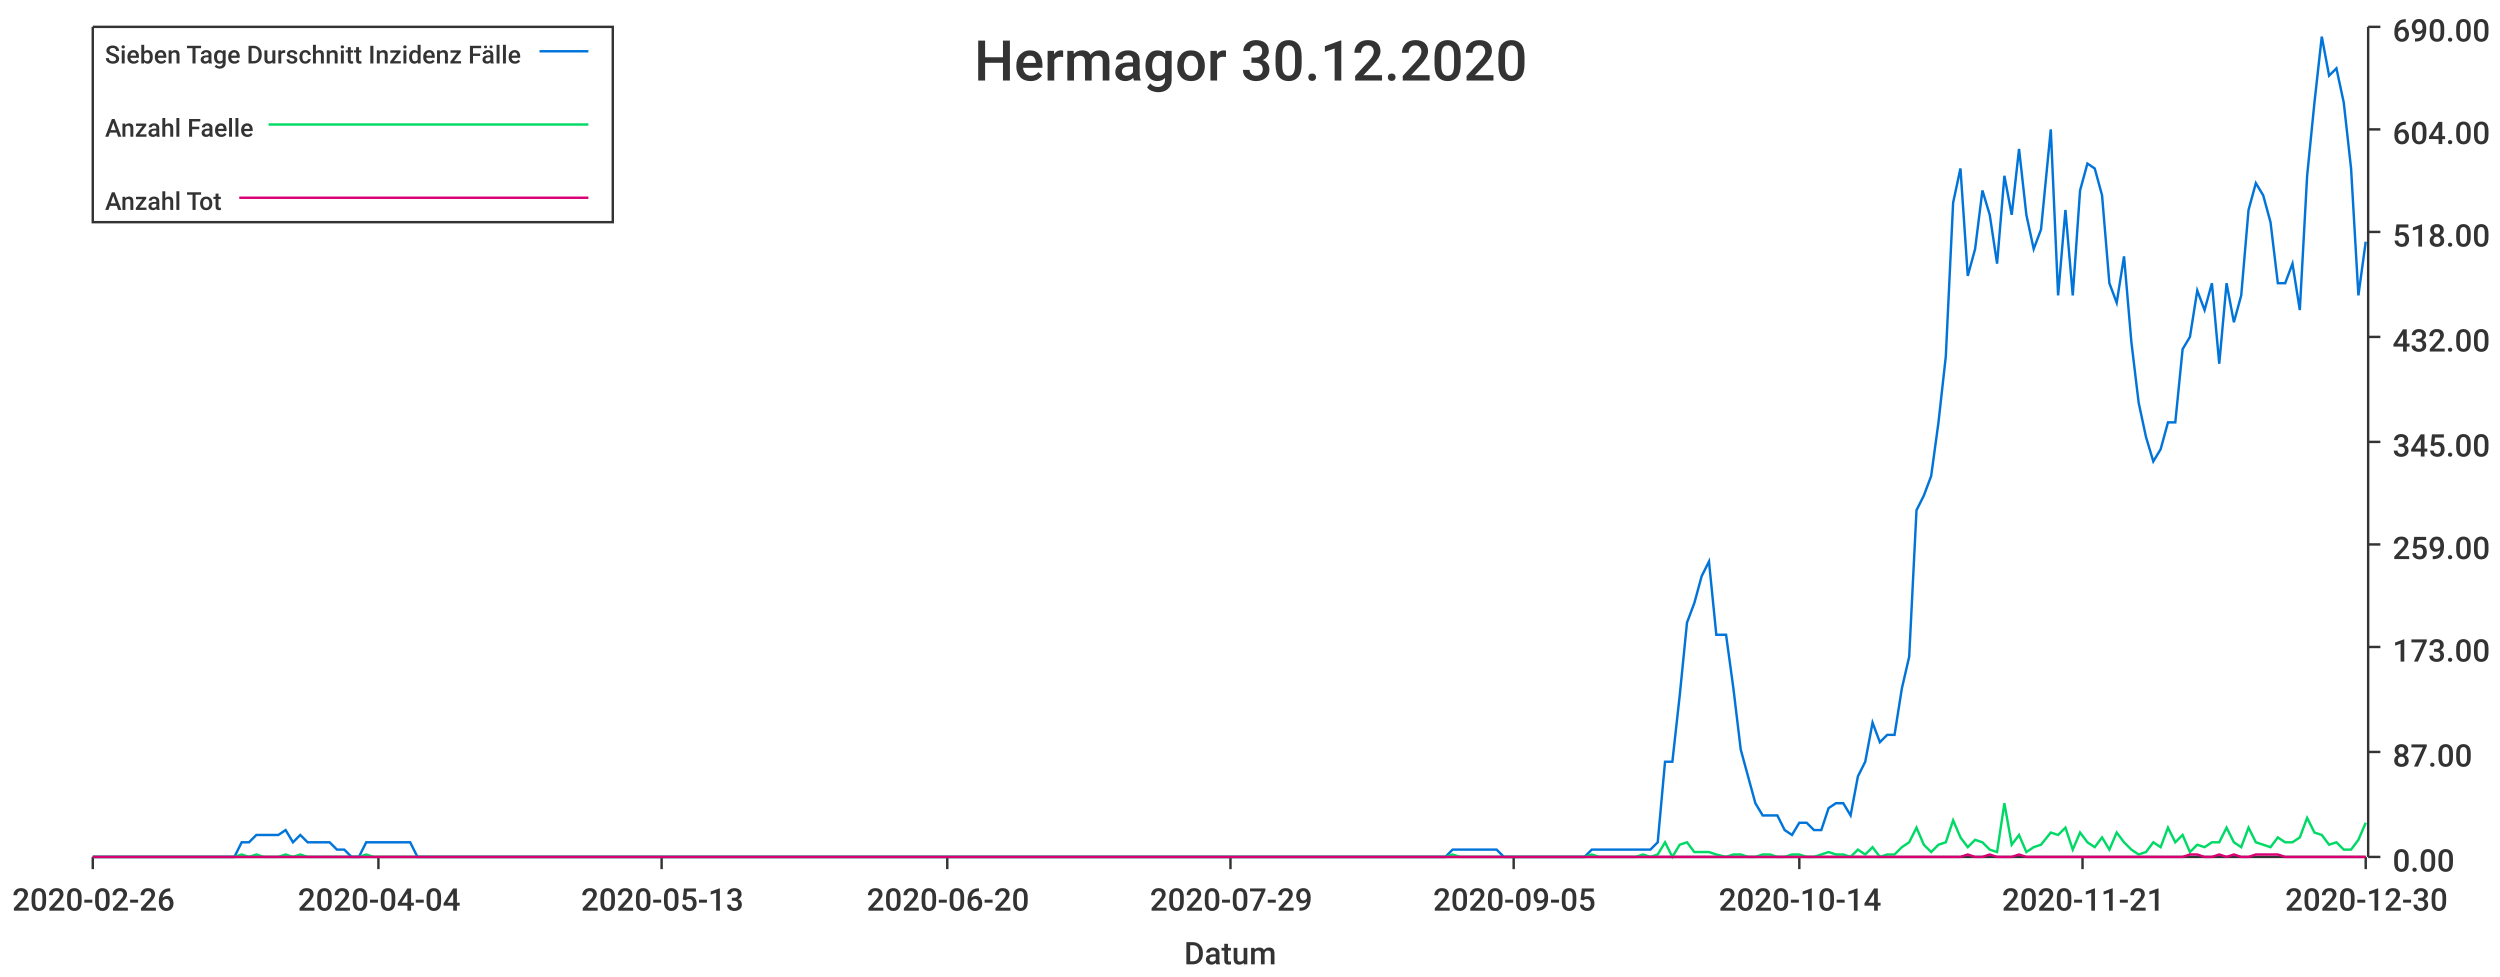
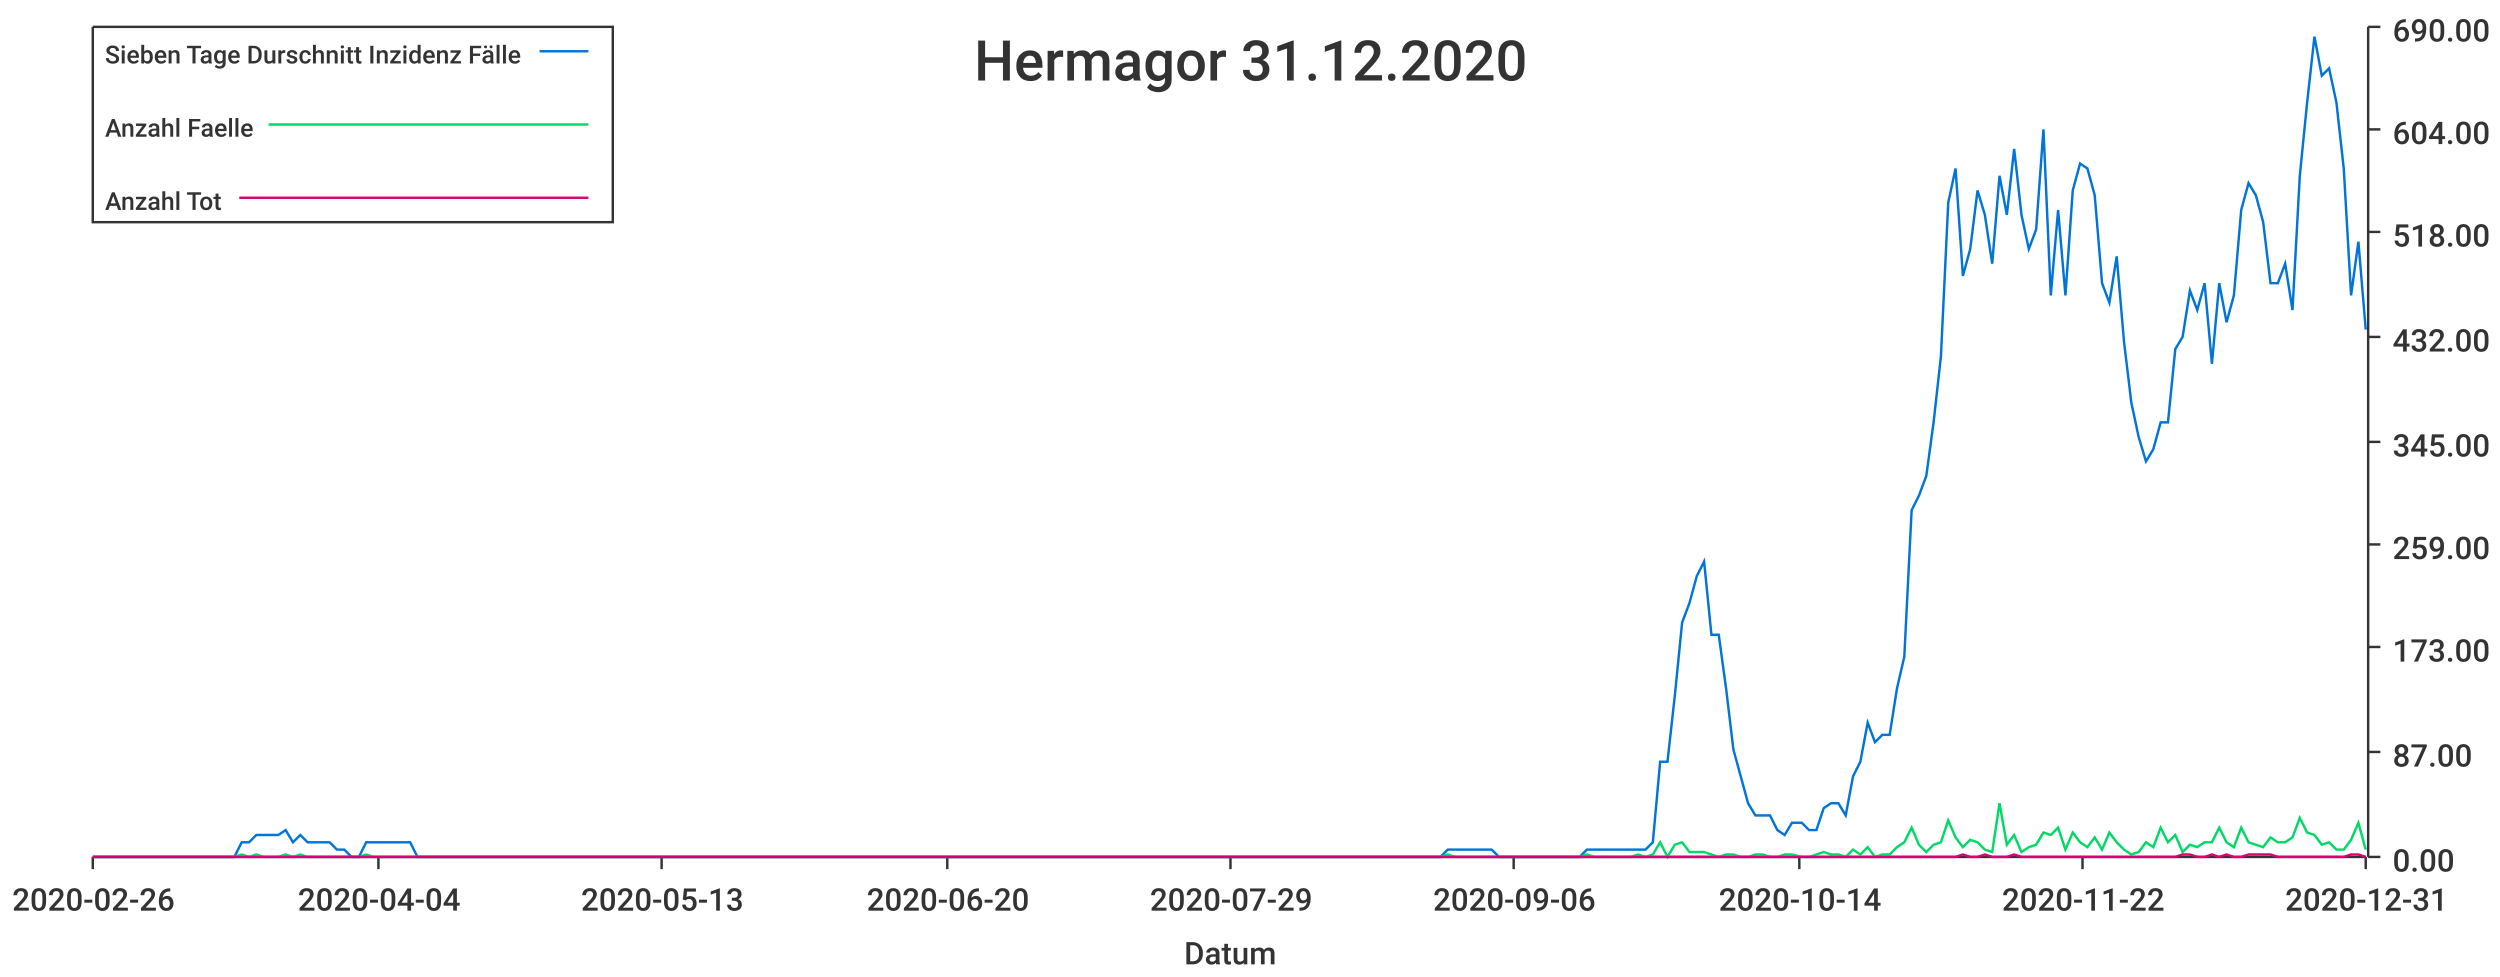
<svg xmlns="http://www.w3.org/2000/svg" width="1024" height="400">\n<path d="M 0 0 L 1024 0 L 1024 400 L 0 400 L 0 0" style="stroke-width:0;stroke:rgba(255,255,255,1.0);fill:rgba(255,255,255,1.0)" />
  <path d="M 38 11 L 969 11 L 969 351 L 38 351 L 38 11" style="stroke-width:0;stroke:rgba(255,255,255,1.0);fill:rgba(255,255,255,1.0)" />
  <path d="M 38 351 L 969 351" style="stroke-width:1;stroke:rgba(51,51,51,1.0);fill:none" />
  <path d="M 38 351 L 38 356" style="stroke-width:1;stroke:rgba(51,51,51,1.0);fill:none" />
  <text x="5" y="373" style="stroke-width:0;stroke:none;fill:rgba(51,51,51,1.0);font-size:12.8px;font-family:'Roboto Medium',sans-serif">2020-02-26</text>
  <path d="M 155 351 L 155 356" style="stroke-width:1;stroke:rgba(51,51,51,1.0);fill:none" />
  <text x="122" y="373" style="stroke-width:0;stroke:none;fill:rgba(51,51,51,1.0);font-size:12.8px;font-family:'Roboto Medium',sans-serif">2020-04-04</text>
  <path d="M 271 351 L 271 356" style="stroke-width:1;stroke:rgba(51,51,51,1.0);fill:none" />
  <text x="238" y="373" style="stroke-width:0;stroke:none;fill:rgba(51,51,51,1.0);font-size:12.8px;font-family:'Roboto Medium',sans-serif">2020-05-13</text>
  <path d="M 388 351 L 388 356" style="stroke-width:1;stroke:rgba(51,51,51,1.0);fill:none" />
  <text x="355" y="373" style="stroke-width:0;stroke:none;fill:rgba(51,51,51,1.0);font-size:12.8px;font-family:'Roboto Medium',sans-serif">2020-06-20</text>
  <path d="M 504 351 L 504 356" style="stroke-width:1;stroke:rgba(51,51,51,1.0);fill:none" />
  <text x="471" y="373" style="stroke-width:0;stroke:none;fill:rgba(51,51,51,1.0);font-size:12.8px;font-family:'Roboto Medium',sans-serif">2020-07-29</text>
  <path d="M 620 351 L 620 356" style="stroke-width:1;stroke:rgba(51,51,51,1.0);fill:none" />
-   <text x="587" y="373" style="stroke-width:0;stroke:none;fill:rgba(51,51,51,1.0);font-size:12.8px;font-family:'Roboto Medium',sans-serif">2020-09-05</text>
+   <text x="587" y="373" style="stroke-width:0;stroke:none;fill:rgba(51,51,51,1.0);font-size:12.8px;font-family:'Roboto Medium',sans-serif">2020-09-06</text>
  <path d="M 737 351 L 737 356" style="stroke-width:1;stroke:rgba(51,51,51,1.0);fill:none" />
  <text x="704" y="373" style="stroke-width:0;stroke:none;fill:rgba(51,51,51,1.0);font-size:12.8px;font-family:'Roboto Medium',sans-serif">2020-10-14</text>
  <path d="M 853 351 L 853 356" style="stroke-width:1;stroke:rgba(51,51,51,1.0);fill:none" />
-   <text x="820" y="373" style="stroke-width:0;stroke:none;fill:rgba(51,51,51,1.0);font-size:12.8px;font-family:'Roboto Medium',sans-serif">2020-11-21</text>
+   <text x="820" y="373" style="stroke-width:0;stroke:none;fill:rgba(51,51,51,1.0);font-size:12.8px;font-family:'Roboto Medium',sans-serif">2020-11-22</text>
  <path d="M 969 351 L 969 356" style="stroke-width:1;stroke:rgba(51,51,51,1.0);fill:none" />
-   <text x="936" y="373" style="stroke-width:0;stroke:none;fill:rgba(51,51,51,1.0);font-size:12.8px;font-family:'Roboto Medium',sans-serif">2020-12-30</text>
+   <text x="936" y="373" style="stroke-width:0;stroke:none;fill:rgba(51,51,51,1.0);font-size:12.8px;font-family:'Roboto Medium',sans-serif">2020-12-31</text>
  <text x="485" y="395" style="stroke-width:0;stroke:none;fill:rgba(51,51,51,1.0);font-size:12.8px;font-family:'Roboto Medium',sans-serif">Datum</text>
  <path d="M 970 351 L 970 11" style="stroke-width:1;stroke:rgba(51,51,51,1.0);fill:none" />
  <path d="M 970 351 L 975 351" style="stroke-width:1;stroke:rgba(51,51,51,1.0);fill:none" />
  <text x="980" y="357" style="stroke-width:0;stroke:none;fill:rgba(51,51,51,1.0);font-size:12.8px;font-family:'Roboto Medium',sans-serif">0.00</text>
  <path d="M 970 308 L 975 308" style="stroke-width:1;stroke:rgba(51,51,51,1.0);fill:none" />
  <text x="980" y="314" style="stroke-width:0;stroke:none;fill:rgba(51,51,51,1.0);font-size:12.8px;font-family:'Roboto Medium',sans-serif">87.00</text>
  <path d="M 970 265 L 975 265" style="stroke-width:1;stroke:rgba(51,51,51,1.0);fill:none" />
  <text x="980" y="271" style="stroke-width:0;stroke:none;fill:rgba(51,51,51,1.0);font-size:12.8px;font-family:'Roboto Medium',sans-serif">173.00</text>
  <path d="M 970 223 L 975 223" style="stroke-width:1;stroke:rgba(51,51,51,1.0);fill:none" />
  <text x="980" y="229" style="stroke-width:0;stroke:none;fill:rgba(51,51,51,1.0);font-size:12.8px;font-family:'Roboto Medium',sans-serif">259.00</text>
  <path d="M 970 181 L 975 181" style="stroke-width:1;stroke:rgba(51,51,51,1.0);fill:none" />
  <text x="980" y="187" style="stroke-width:0;stroke:none;fill:rgba(51,51,51,1.0);font-size:12.8px;font-family:'Roboto Medium',sans-serif">345.00</text>
  <path d="M 970 138 L 975 138" style="stroke-width:1;stroke:rgba(51,51,51,1.0);fill:none" />
  <text x="980" y="144" style="stroke-width:0;stroke:none;fill:rgba(51,51,51,1.0);font-size:12.8px;font-family:'Roboto Medium',sans-serif">432.00</text>
  <path d="M 970 95 L 975 95" style="stroke-width:1;stroke:rgba(51,51,51,1.0);fill:none" />
  <text x="980" y="101" style="stroke-width:0;stroke:none;fill:rgba(51,51,51,1.0);font-size:12.8px;font-family:'Roboto Medium',sans-serif">518.00</text>
  <path d="M 970 53 L 975 53" style="stroke-width:1;stroke:rgba(51,51,51,1.0);fill:none" />
  <text x="980" y="59" style="stroke-width:0;stroke:none;fill:rgba(51,51,51,1.0);font-size:12.8px;font-family:'Roboto Medium',sans-serif">604.00</text>
  <path d="M 970 11 L 975 11" style="stroke-width:1;stroke:rgba(51,51,51,1.0);fill:none" />
  <text x="980" y="17" style="stroke-width:0;stroke:none;fill:rgba(51,51,51,1.0);font-size:12.8px;font-family:'Roboto Medium',sans-serif">690.00</text>
-   <path d="M 38 351 L 42 351 L 45 351 L 48 351 L 51 351 L 54 351 L 57 351 L 60 351 L 63 351 L 66 351 L 69 351 L 72 351 L 75 351 L 78 351 L 81 351 L 84 351 L 87 351 L 90 351 L 93 351 L 96 351 L 99 345 L 102 345 L 105 342 L 108 342 L 111 342 L 114 342 L 117 340 L 120 345 L 123 342 L 126 345 L 129 345 L 132 345 L 135 345 L 138 348 L 141 348 L 144 351 L 147 351 L 150 345 L 153 345 L 156 345 L 159 345 L 162 345 L 165 345 L 168 345 L 171 351 L 175 351 L 178 351 L 181 351 L 184 351 L 187 351 L 190 351 L 193 351 L 196 351 L 199 351 L 202 351 L 205 351 L 208 351 L 211 351 L 214 351 L 217 351 L 220 351 L 223 351 L 226 351 L 229 351 L 232 351 L 235 351 L 238 351 L 241 351 L 244 351 L 247 351 L 250 351 L 253 351 L 256 351 L 259 351 L 262 351 L 265 351 L 268 351 L 271 351 L 274 351 L 277 351 L 280 351 L 283 351 L 286 351 L 289 351 L 292 351 L 295 351 L 298 351 L 301 351 L 304 351 L 308 351 L 311 351 L 314 351 L 317 351 L 320 351 L 323 351 L 326 351 L 329 351 L 332 351 L 335 351 L 338 351 L 341 351 L 344 351 L 347 351 L 350 351 L 353 351 L 356 351 L 359 351 L 362 351 L 365 351 L 368 351 L 371 351 L 374 351 L 377 351 L 380 351 L 383 351 L 386 351 L 389 351 L 392 351 L 395 351 L 398 351 L 401 351 L 404 351 L 407 351 L 410 351 L 413 351 L 416 351 L 419 351 L 422 351 L 425 351 L 428 351 L 431 351 L 434 351 L 437 351 L 441 351 L 444 351 L 447 351 L 450 351 L 453 351 L 456 351 L 459 351 L 462 351 L 465 351 L 468 351 L 471 351 L 474 351 L 477 351 L 480 351 L 483 351 L 486 351 L 489 351 L 492 351 L 495 351 L 498 351 L 501 351 L 504 351 L 507 351 L 510 351 L 513 351 L 516 351 L 519 351 L 522 351 L 525 351 L 528 351 L 531 351 L 534 351 L 537 351 L 540 351 L 543 351 L 546 351 L 549 351 L 552 351 L 555 351 L 558 351 L 561 351 L 564 351 L 567 351 L 570 351 L 574 351 L 577 351 L 580 351 L 583 351 L 586 351 L 589 351 L 592 351 L 595 348 L 598 348 L 601 348 L 604 348 L 607 348 L 610 348 L 613 348 L 616 351 L 619 351 L 622 351 L 625 351 L 628 351 L 631 351 L 634 351 L 637 351 L 640 351 L 643 351 L 646 351 L 649 351 L 652 348 L 655 348 L 658 348 L 661 348 L 664 348 L 667 348 L 670 348 L 673 348 L 676 348 L 679 345 L 682 312 L 685 312 L 688 285 L 691 255 L 694 247 L 697 236 L 700 230 L 703 260 L 707 260 L 710 282 L 713 307 L 716 318 L 719 329 L 722 334 L 725 334 L 728 334 L 731 340 L 734 342 L 737 337 L 740 337 L 743 340 L 746 340 L 749 331 L 752 329 L 755 329 L 758 334 L 761 318 L 764 312 L 767 296 L 770 304 L 773 301 L 776 301 L 779 282 L 782 269 L 785 209 L 788 203 L 791 195 L 794 173 L 797 146 L 800 83 L 803 69 L 806 113 L 809 102 L 812 78 L 815 88 L 818 108 L 821 72 L 824 88 L 827 61 L 830 88 L 833 102 L 836 94 L 840 53 L 843 121 L 846 86 L 849 121 L 852 78 L 855 67 L 858 69 L 861 80 L 864 116 L 867 124 L 870 105 L 873 140 L 876 165 L 879 179 L 882 189 L 885 184 L 888 173 L 891 173 L 894 143 L 897 138 L 900 119 L 903 127 L 906 116 L 909 149 L 912 116 L 915 132 L 918 121 L 921 86 L 924 75 L 927 80 L 930 91 L 933 116 L 936 116 L 939 108 L 942 127 L 945 72 L 948 42 L 951 15 L 954 31 L 957 28 L 960 42 L 963 69 L 966 121 L 969 99" style="stroke-width:1;stroke:rgba(0,116,217,1.0);fill:none" />
-   <path d="M 38 351 L 42 351 L 45 351 L 48 351 L 51 351 L 54 351 L 57 351 L 60 351 L 63 351 L 66 351 L 69 351 L 72 351 L 75 351 L 78 351 L 81 351 L 84 351 L 87 351 L 90 351 L 93 351 L 96 351 L 99 350 L 102 351 L 105 350 L 108 351 L 111 351 L 114 351 L 117 350 L 120 351 L 123 350 L 126 351 L 129 351 L 132 351 L 135 351 L 138 351 L 141 351 L 144 351 L 147 351 L 150 350 L 153 351 L 156 351 L 159 351 L 162 351 L 165 351 L 168 351 L 171 351 L 175 351 L 178 351 L 181 351 L 184 351 L 187 351 L 190 351 L 193 351 L 196 351 L 199 351 L 202 351 L 205 351 L 208 351 L 211 351 L 214 351 L 217 351 L 220 351 L 223 351 L 226 351 L 229 351 L 232 351 L 235 351 L 238 351 L 241 351 L 244 351 L 247 351 L 250 351 L 253 351 L 256 351 L 259 351 L 262 351 L 265 351 L 268 351 L 271 351 L 274 351 L 277 351 L 280 351 L 283 351 L 286 351 L 289 351 L 292 351 L 295 351 L 298 351 L 301 351 L 304 351 L 308 351 L 311 351 L 314 351 L 317 351 L 320 351 L 323 351 L 326 351 L 329 351 L 332 351 L 335 351 L 338 351 L 341 351 L 344 351 L 347 351 L 350 351 L 353 351 L 356 351 L 359 351 L 362 351 L 365 351 L 368 351 L 371 351 L 374 351 L 377 351 L 380 351 L 383 351 L 386 351 L 389 351 L 392 351 L 395 351 L 398 351 L 401 351 L 404 351 L 407 351 L 410 351 L 413 351 L 416 351 L 419 351 L 422 351 L 425 351 L 428 351 L 431 351 L 434 351 L 437 351 L 441 351 L 444 351 L 447 351 L 450 351 L 453 351 L 456 351 L 459 351 L 462 351 L 465 351 L 468 351 L 471 351 L 474 351 L 477 351 L 480 351 L 483 351 L 486 351 L 489 351 L 492 351 L 495 351 L 498 351 L 501 351 L 504 351 L 507 351 L 510 351 L 513 351 L 516 351 L 519 351 L 522 351 L 525 351 L 528 351 L 531 351 L 534 351 L 537 351 L 540 351 L 543 351 L 546 351 L 549 351 L 552 351 L 555 351 L 558 351 L 561 351 L 564 351 L 567 351 L 570 351 L 574 351 L 577 351 L 580 351 L 583 351 L 586 351 L 589 351 L 592 351 L 595 350 L 598 351 L 601 351 L 604 351 L 607 351 L 610 351 L 613 351 L 616 351 L 619 351 L 622 351 L 625 351 L 628 351 L 631 351 L 634 351 L 637 351 L 640 351 L 643 351 L 646 351 L 649 351 L 652 350 L 655 351 L 658 351 L 661 351 L 664 351 L 667 351 L 670 351 L 673 350 L 676 351 L 679 350 L 682 345 L 685 351 L 688 346 L 691 345 L 694 349 L 697 349 L 700 349 L 703 350 L 707 351 L 710 350 L 713 350 L 716 351 L 719 351 L 722 350 L 725 350 L 728 351 L 731 351 L 734 350 L 737 350 L 740 351 L 743 351 L 746 350 L 749 349 L 752 350 L 755 350 L 758 351 L 761 348 L 764 350 L 767 347 L 770 351 L 773 350 L 776 350 L 779 347 L 782 345 L 785 339 L 788 346 L 791 349 L 794 346 L 797 345 L 800 336 L 803 343 L 806 347 L 809 344 L 812 345 L 815 348 L 818 349 L 821 329 L 824 346 L 827 342 L 830 349 L 833 347 L 836 346 L 840 341 L 843 342 L 846 339 L 849 348 L 852 341 L 855 345 L 858 347 L 861 343 L 864 348 L 867 341 L 870 345 L 873 348 L 876 350 L 879 349 L 882 345 L 885 347 L 888 339 L 891 345 L 894 342 L 897 349 L 900 346 L 903 347 L 906 345 L 909 345 L 912 339 L 915 345 L 918 347 L 921 339 L 924 345 L 927 346 L 930 347 L 933 343 L 936 345 L 939 345 L 942 343 L 945 335 L 948 341 L 951 342 L 954 346 L 957 345 L 960 348 L 963 348 L 966 344 L 969 337" style="stroke-width:1;stroke:rgba(0,217,101,1.0);fill:none" />
-   <path d="M 38 351 L 42 351 L 45 351 L 48 351 L 51 351 L 54 351 L 57 351 L 60 351 L 63 351 L 66 351 L 69 351 L 72 351 L 75 351 L 78 351 L 81 351 L 84 351 L 87 351 L 90 351 L 93 351 L 96 351 L 99 351 L 102 351 L 105 351 L 108 351 L 111 351 L 114 351 L 117 351 L 120 351 L 123 351 L 126 351 L 129 351 L 132 351 L 135 351 L 138 351 L 141 351 L 144 351 L 147 351 L 150 351 L 153 351 L 156 351 L 159 351 L 162 351 L 165 351 L 168 351 L 171 351 L 175 351 L 178 351 L 181 351 L 184 351 L 187 351 L 190 351 L 193 351 L 196 351 L 199 351 L 202 351 L 205 351 L 208 351 L 211 351 L 214 351 L 217 351 L 220 351 L 223 351 L 226 351 L 229 351 L 232 351 L 235 351 L 238 351 L 241 351 L 244 351 L 247 351 L 250 351 L 253 351 L 256 351 L 259 351 L 262 351 L 265 351 L 268 351 L 271 351 L 274 351 L 277 351 L 280 351 L 283 351 L 286 351 L 289 351 L 292 351 L 295 351 L 298 351 L 301 351 L 304 351 L 308 351 L 311 351 L 314 351 L 317 351 L 320 351 L 323 351 L 326 351 L 329 351 L 332 351 L 335 351 L 338 351 L 341 351 L 344 351 L 347 351 L 350 351 L 353 351 L 356 351 L 359 351 L 362 351 L 365 351 L 368 351 L 371 351 L 374 351 L 377 351 L 380 351 L 383 351 L 386 351 L 389 351 L 392 351 L 395 351 L 398 351 L 401 351 L 404 351 L 407 351 L 410 351 L 413 351 L 416 351 L 419 351 L 422 351 L 425 351 L 428 351 L 431 351 L 434 351 L 437 351 L 441 351 L 444 351 L 447 351 L 450 351 L 453 351 L 456 351 L 459 351 L 462 351 L 465 351 L 468 351 L 471 351 L 474 351 L 477 351 L 480 351 L 483 351 L 486 351 L 489 351 L 492 351 L 495 351 L 498 351 L 501 351 L 504 351 L 507 351 L 510 351 L 513 351 L 516 351 L 519 351 L 522 351 L 525 351 L 528 351 L 531 351 L 534 351 L 537 351 L 540 351 L 543 351 L 546 351 L 549 351 L 552 351 L 555 351 L 558 351 L 561 351 L 564 351 L 567 351 L 570 351 L 574 351 L 577 351 L 580 351 L 583 351 L 586 351 L 589 351 L 592 351 L 595 351 L 598 351 L 601 351 L 604 351 L 607 351 L 610 351 L 613 351 L 616 351 L 619 351 L 622 351 L 625 351 L 628 351 L 631 351 L 634 351 L 637 351 L 640 351 L 643 351 L 646 351 L 649 351 L 652 351 L 655 351 L 658 351 L 661 351 L 664 351 L 667 351 L 670 351 L 673 351 L 676 351 L 679 351 L 682 351 L 685 351 L 688 351 L 691 351 L 694 351 L 697 351 L 700 351 L 703 351 L 707 351 L 710 351 L 713 351 L 716 351 L 719 351 L 722 351 L 725 351 L 728 351 L 731 351 L 734 351 L 737 351 L 740 351 L 743 351 L 746 351 L 749 351 L 752 351 L 755 351 L 758 351 L 761 351 L 764 351 L 767 351 L 770 351 L 773 351 L 776 351 L 779 351 L 782 351 L 785 351 L 788 351 L 791 351 L 794 351 L 797 351 L 800 351 L 803 351 L 806 350 L 809 351 L 812 351 L 815 350 L 818 351 L 821 351 L 824 351 L 827 350 L 830 351 L 833 351 L 836 351 L 840 351 L 843 351 L 846 351 L 849 351 L 852 351 L 855 351 L 858 351 L 861 351 L 864 351 L 867 351 L 870 351 L 873 351 L 876 351 L 879 351 L 882 351 L 885 351 L 888 351 L 891 351 L 894 351 L 897 350 L 900 350 L 903 351 L 906 351 L 909 350 L 912 351 L 915 350 L 918 351 L 921 351 L 924 350 L 927 350 L 930 350 L 933 350 L 936 351 L 939 351 L 942 351 L 945 351 L 948 351 L 951 351 L 954 351 L 957 351 L 960 351 L 963 351 L 966 351 L 969 351" style="stroke-width:1;stroke:rgba(217,0,116,1.0);fill:none" />
-   <text x="399" y="33" style="stroke-width:0;stroke:none;fill:rgba(51,51,51,1.0);font-size:23.0px;font-family:'Roboto Medium',sans-serif">Hermagor 30.12.2020</text>
+   <path d="M 38 351 L 42 351 L 45 351 L 48 351 L 51 351 L 54 351 L 57 351 L 60 351 L 63 351 L 66 351 L 69 351 L 72 351 L 75 351 L 78 351 L 81 351 L 84 351 L 87 351 L 90 351 L 93 351 L 96 351 L 99 345 L 102 345 L 105 342 L 108 342 L 111 342 L 114 342 L 117 340 L 120 345 L 123 342 L 126 345 L 129 345 L 132 345 L 135 345 L 138 348 L 141 348 L 144 351 L 147 351 L 150 345 L 153 345 L 156 345 L 159 345 L 162 345 L 165 345 L 168 345 L 171 351 L 174 351 L 177 351 L 180 351 L 183 351 L 186 351 L 189 351 L 192 351 L 195 351 L 198 351 L 201 351 L 204 351 L 207 351 L 210 351 L 213 351 L 216 351 L 219 351 L 222 351 L 225 351 L 228 351 L 231 351 L 234 351 L 237 351 L 240 351 L 243 351 L 246 351 L 249 351 L 252 351 L 255 351 L 258 351 L 261 351 L 264 351 L 267 351 L 270 351 L 274 351 L 277 351 L 280 351 L 283 351 L 286 351 L 289 351 L 292 351 L 295 351 L 298 351 L 301 351 L 304 351 L 307 351 L 310 351 L 313 351 L 316 351 L 319 351 L 322 351 L 325 351 L 328 351 L 331 351 L 334 351 L 337 351 L 340 351 L 343 351 L 346 351 L 349 351 L 352 351 L 355 351 L 358 351 L 361 351 L 364 351 L 367 351 L 370 351 L 373 351 L 376 351 L 379 351 L 382 351 L 385 351 L 388 351 L 391 351 L 394 351 L 397 351 L 400 351 L 403 351 L 406 351 L 409 351 L 412 351 L 415 351 L 418 351 L 421 351 L 424 351 L 427 351 L 430 351 L 433 351 L 436 351 L 439 351 L 442 351 L 445 351 L 448 351 L 451 351 L 454 351 L 457 351 L 460 351 L 463 351 L 466 351 L 469 351 L 472 351 L 475 351 L 478 351 L 481 351 L 484 351 L 487 351 L 490 351 L 493 351 L 496 351 L 499 351 L 502 351 L 506 351 L 509 351 L 512 351 L 515 351 L 518 351 L 521 351 L 524 351 L 527 351 L 530 351 L 533 351 L 536 351 L 539 351 L 542 351 L 545 351 L 548 351 L 551 351 L 554 351 L 557 351 L 560 351 L 563 351 L 566 351 L 569 351 L 572 351 L 575 351 L 578 351 L 581 351 L 584 351 L 587 351 L 590 351 L 593 348 L 596 348 L 599 348 L 602 348 L 605 348 L 608 348 L 611 348 L 614 351 L 617 351 L 620 351 L 623 351 L 626 351 L 629 351 L 632 351 L 635 351 L 638 351 L 641 351 L 644 351 L 647 351 L 650 348 L 653 348 L 656 348 L 659 348 L 662 348 L 665 348 L 668 348 L 671 348 L 674 348 L 677 345 L 680 312 L 683 312 L 686 285 L 689 255 L 692 247 L 695 236 L 698 230 L 701 260 L 704 260 L 707 282 L 710 307 L 713 318 L 716 329 L 719 334 L 722 334 L 725 334 L 728 340 L 731 342 L 734 337 L 738 337 L 741 340 L 744 340 L 747 331 L 750 329 L 753 329 L 756 334 L 759 318 L 762 312 L 765 296 L 768 304 L 771 301 L 774 301 L 777 282 L 780 269 L 783 209 L 786 203 L 789 195 L 792 173 L 795 146 L 798 83 L 801 69 L 804 113 L 807 102 L 810 78 L 813 88 L 816 108 L 819 72 L 822 88 L 825 61 L 828 88 L 831 102 L 834 94 L 837 53 L 840 121 L 843 86 L 846 121 L 849 78 L 852 67 L 855 69 L 858 80 L 861 116 L 864 124 L 867 105 L 870 140 L 873 165 L 876 179 L 879 189 L 882 184 L 885 173 L 888 173 L 891 143 L 894 138 L 897 119 L 900 127 L 903 116 L 906 149 L 909 116 L 912 132 L 915 121 L 918 86 L 921 75 L 924 80 L 927 91 L 930 116 L 933 116 L 936 108 L 939 127 L 942 72 L 945 42 L 948 15 L 951 31 L 954 28 L 957 42 L 960 69 L 963 121 L 966 99 L 969 135" style="stroke-width:1;stroke:rgba(0,116,217,1.0);fill:none" />
+   <path d="M 38 351 L 42 351 L 45 351 L 48 351 L 51 351 L 54 351 L 57 351 L 60 351 L 63 351 L 66 351 L 69 351 L 72 351 L 75 351 L 78 351 L 81 351 L 84 351 L 87 351 L 90 351 L 93 351 L 96 351 L 99 350 L 102 351 L 105 350 L 108 351 L 111 351 L 114 351 L 117 350 L 120 351 L 123 350 L 126 351 L 129 351 L 132 351 L 135 351 L 138 351 L 141 351 L 144 351 L 147 351 L 150 350 L 153 351 L 156 351 L 159 351 L 162 351 L 165 351 L 168 351 L 171 351 L 174 351 L 177 351 L 180 351 L 183 351 L 186 351 L 189 351 L 192 351 L 195 351 L 198 351 L 201 351 L 204 351 L 207 351 L 210 351 L 213 351 L 216 351 L 219 351 L 222 351 L 225 351 L 228 351 L 231 351 L 234 351 L 237 351 L 240 351 L 243 351 L 246 351 L 249 351 L 252 351 L 255 351 L 258 351 L 261 351 L 264 351 L 267 351 L 270 351 L 274 351 L 277 351 L 280 351 L 283 351 L 286 351 L 289 351 L 292 351 L 295 351 L 298 351 L 301 351 L 304 351 L 307 351 L 310 351 L 313 351 L 316 351 L 319 351 L 322 351 L 325 351 L 328 351 L 331 351 L 334 351 L 337 351 L 340 351 L 343 351 L 346 351 L 349 351 L 352 351 L 355 351 L 358 351 L 361 351 L 364 351 L 367 351 L 370 351 L 373 351 L 376 351 L 379 351 L 382 351 L 385 351 L 388 351 L 391 351 L 394 351 L 397 351 L 400 351 L 403 351 L 406 351 L 409 351 L 412 351 L 415 351 L 418 351 L 421 351 L 424 351 L 427 351 L 430 351 L 433 351 L 436 351 L 439 351 L 442 351 L 445 351 L 448 351 L 451 351 L 454 351 L 457 351 L 460 351 L 463 351 L 466 351 L 469 351 L 472 351 L 475 351 L 478 351 L 481 351 L 484 351 L 487 351 L 490 351 L 493 351 L 496 351 L 499 351 L 502 351 L 506 351 L 509 351 L 512 351 L 515 351 L 518 351 L 521 351 L 524 351 L 527 351 L 530 351 L 533 351 L 536 351 L 539 351 L 542 351 L 545 351 L 548 351 L 551 351 L 554 351 L 557 351 L 560 351 L 563 351 L 566 351 L 569 351 L 572 351 L 575 351 L 578 351 L 581 351 L 584 351 L 587 351 L 590 351 L 593 350 L 596 351 L 599 351 L 602 351 L 605 351 L 608 351 L 611 351 L 614 351 L 617 351 L 620 351 L 623 351 L 626 351 L 629 351 L 632 351 L 635 351 L 638 351 L 641 351 L 644 351 L 647 351 L 650 350 L 653 351 L 656 351 L 659 351 L 662 351 L 665 351 L 668 351 L 671 350 L 674 351 L 677 350 L 680 345 L 683 351 L 686 346 L 689 345 L 692 349 L 695 349 L 698 349 L 701 350 L 704 351 L 707 350 L 710 350 L 713 351 L 716 351 L 719 350 L 722 350 L 725 351 L 728 351 L 731 350 L 734 350 L 738 351 L 741 351 L 744 350 L 747 349 L 750 350 L 753 350 L 756 351 L 759 348 L 762 350 L 765 347 L 768 351 L 771 350 L 774 350 L 777 347 L 780 345 L 783 339 L 786 346 L 789 349 L 792 346 L 795 345 L 798 336 L 801 343 L 804 347 L 807 344 L 810 345 L 813 348 L 816 349 L 819 329 L 822 346 L 825 342 L 828 349 L 831 347 L 834 346 L 837 341 L 840 342 L 843 339 L 846 348 L 849 341 L 852 345 L 855 347 L 858 343 L 861 348 L 864 341 L 867 345 L 870 348 L 873 350 L 876 349 L 879 345 L 882 347 L 885 339 L 888 345 L 891 342 L 894 349 L 897 346 L 900 347 L 903 345 L 906 345 L 909 339 L 912 345 L 915 347 L 918 339 L 921 345 L 924 346 L 927 347 L 930 343 L 933 345 L 936 345 L 939 343 L 942 335 L 945 341 L 948 342 L 951 346 L 954 345 L 957 348 L 960 348 L 963 344 L 966 337 L 969 348" style="stroke-width:1;stroke:rgba(0,217,101,1.0);fill:none" />
+   <path d="M 38 351 L 42 351 L 45 351 L 48 351 L 51 351 L 54 351 L 57 351 L 60 351 L 63 351 L 66 351 L 69 351 L 72 351 L 75 351 L 78 351 L 81 351 L 84 351 L 87 351 L 90 351 L 93 351 L 96 351 L 99 351 L 102 351 L 105 351 L 108 351 L 111 351 L 114 351 L 117 351 L 120 351 L 123 351 L 126 351 L 129 351 L 132 351 L 135 351 L 138 351 L 141 351 L 144 351 L 147 351 L 150 351 L 153 351 L 156 351 L 159 351 L 162 351 L 165 351 L 168 351 L 171 351 L 174 351 L 177 351 L 180 351 L 183 351 L 186 351 L 189 351 L 192 351 L 195 351 L 198 351 L 201 351 L 204 351 L 207 351 L 210 351 L 213 351 L 216 351 L 219 351 L 222 351 L 225 351 L 228 351 L 231 351 L 234 351 L 237 351 L 240 351 L 243 351 L 246 351 L 249 351 L 252 351 L 255 351 L 258 351 L 261 351 L 264 351 L 267 351 L 270 351 L 274 351 L 277 351 L 280 351 L 283 351 L 286 351 L 289 351 L 292 351 L 295 351 L 298 351 L 301 351 L 304 351 L 307 351 L 310 351 L 313 351 L 316 351 L 319 351 L 322 351 L 325 351 L 328 351 L 331 351 L 334 351 L 337 351 L 340 351 L 343 351 L 346 351 L 349 351 L 352 351 L 355 351 L 358 351 L 361 351 L 364 351 L 367 351 L 370 351 L 373 351 L 376 351 L 379 351 L 382 351 L 385 351 L 388 351 L 391 351 L 394 351 L 397 351 L 400 351 L 403 351 L 406 351 L 409 351 L 412 351 L 415 351 L 418 351 L 421 351 L 424 351 L 427 351 L 430 351 L 433 351 L 436 351 L 439 351 L 442 351 L 445 351 L 448 351 L 451 351 L 454 351 L 457 351 L 460 351 L 463 351 L 466 351 L 469 351 L 472 351 L 475 351 L 478 351 L 481 351 L 484 351 L 487 351 L 490 351 L 493 351 L 496 351 L 499 351 L 502 351 L 506 351 L 509 351 L 512 351 L 515 351 L 518 351 L 521 351 L 524 351 L 527 351 L 530 351 L 533 351 L 536 351 L 539 351 L 542 351 L 545 351 L 548 351 L 551 351 L 554 351 L 557 351 L 560 351 L 563 351 L 566 351 L 569 351 L 572 351 L 575 351 L 578 351 L 581 351 L 584 351 L 587 351 L 590 351 L 593 351 L 596 351 L 599 351 L 602 351 L 605 351 L 608 351 L 611 351 L 614 351 L 617 351 L 620 351 L 623 351 L 626 351 L 629 351 L 632 351 L 635 351 L 638 351 L 641 351 L 644 351 L 647 351 L 650 351 L 653 351 L 656 351 L 659 351 L 662 351 L 665 351 L 668 351 L 671 351 L 674 351 L 677 351 L 680 351 L 683 351 L 686 351 L 689 351 L 692 351 L 695 351 L 698 351 L 701 351 L 704 351 L 707 351 L 710 351 L 713 351 L 716 351 L 719 351 L 722 351 L 725 351 L 728 351 L 731 351 L 734 351 L 738 351 L 741 351 L 744 351 L 747 351 L 750 351 L 753 351 L 756 351 L 759 351 L 762 351 L 765 351 L 768 351 L 771 351 L 774 351 L 777 351 L 780 351 L 783 351 L 786 351 L 789 351 L 792 351 L 795 351 L 798 351 L 801 351 L 804 350 L 807 351 L 810 351 L 813 350 L 816 351 L 819 351 L 822 351 L 825 350 L 828 351 L 831 351 L 834 351 L 837 351 L 840 351 L 843 351 L 846 351 L 849 351 L 852 351 L 855 351 L 858 351 L 861 351 L 864 351 L 867 351 L 870 351 L 873 351 L 876 351 L 879 351 L 882 351 L 885 351 L 888 351 L 891 351 L 894 350 L 897 350 L 900 351 L 903 351 L 906 350 L 909 351 L 912 350 L 915 351 L 918 351 L 921 350 L 924 350 L 927 350 L 930 350 L 933 351 L 936 351 L 939 351 L 942 351 L 945 351 L 948 351 L 951 351 L 954 351 L 957 351 L 960 351 L 963 350 L 966 350 L 969 351" style="stroke-width:1;stroke:rgba(217,0,116,1.0);fill:none" />
+   <text x="399" y="33" style="stroke-width:0;stroke:none;fill:rgba(51,51,51,1.0);font-size:23.0px;font-family:'Roboto Medium',sans-serif">Hermagor 31.12.2020</text>
  <path d="M 38 11 L 251 11 L 251 91 L 38 91 L 38 11" style="stroke-width:1;stroke:rgba(51,51,51,1.0);fill:rgba(255,255,255,1.0)" />
  <text x="43" y="26" style="stroke-width:0;stroke:none;fill:rgba(51,51,51,1.0);font-size:10.2px;font-family:'Roboto Medium',sans-serif">Sieben Tage Durschnitt Inzidenz Fälle</text>
  <path d="M 221 21 L 241 21" style="stroke-width:1;stroke:rgba(0,116,217,1.0);fill:none" />
  <text x="43" y="56" style="stroke-width:0;stroke:none;fill:rgba(51,51,51,1.0);font-size:10.2px;font-family:'Roboto Medium',sans-serif">Anzahl Faelle</text>
  <path d="M 110 51 L 241 51" style="stroke-width:1;stroke:rgba(0,217,101,1.0);fill:none" />
  <text x="43" y="86" style="stroke-width:0;stroke:none;fill:rgba(51,51,51,1.0);font-size:10.2px;font-family:'Roboto Medium',sans-serif">Anzahl Tot</text>
  <path d="M 98 81 L 241 81" style="stroke-width:1;stroke:rgba(217,0,116,1.0);fill:none" />
</svg>
